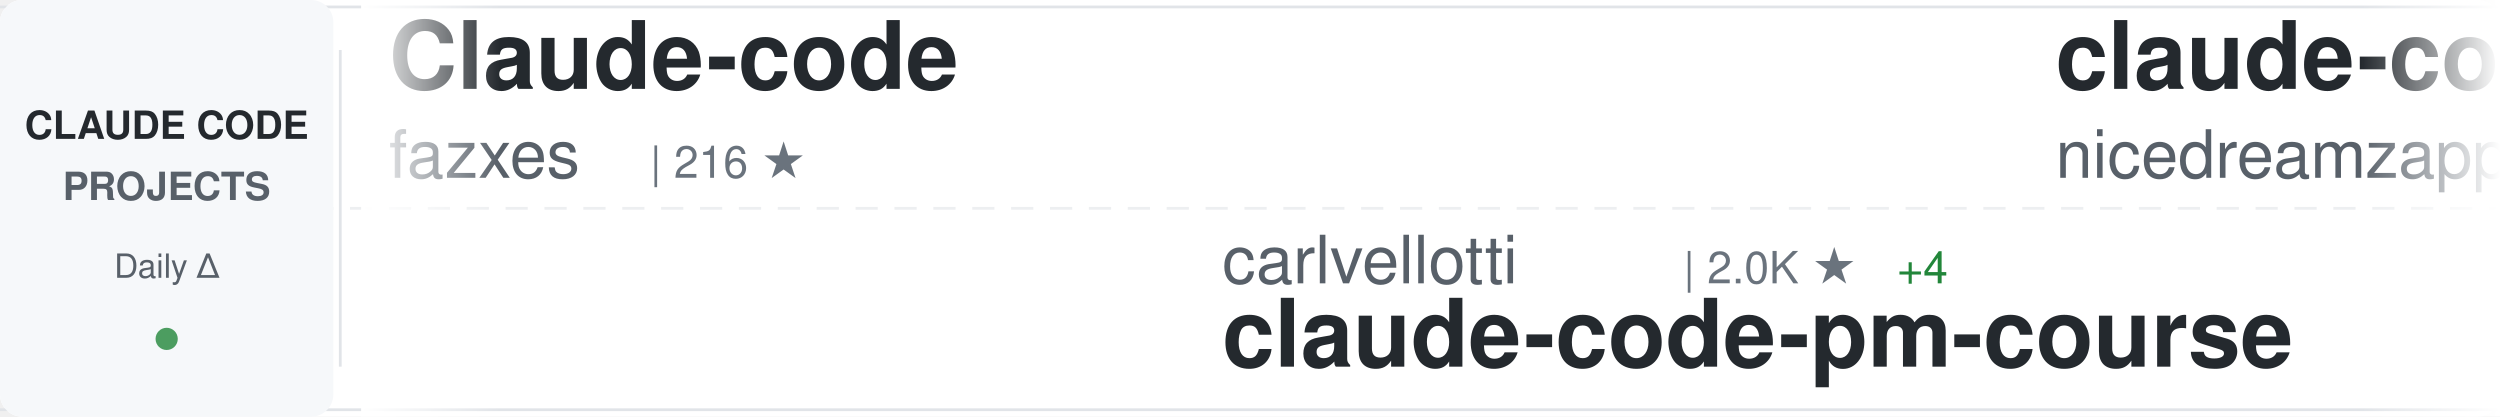
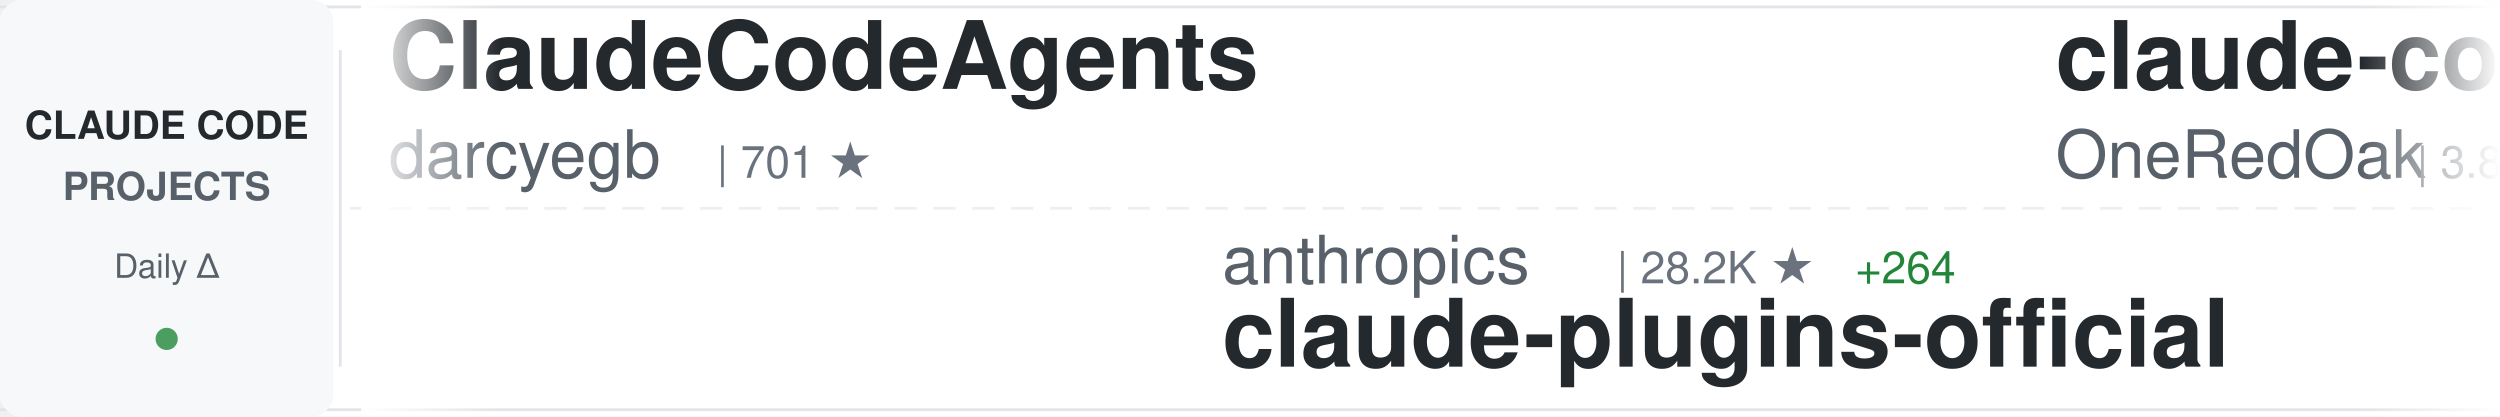
<svg xmlns="http://www.w3.org/2000/svg" width="900" height="150">
  <defs>
    <linearGradient id="awesomeLeftFade" x1="0%" y1="0%" x2="100%" y2="0%">
      <stop offset="0%" style="stop-color:#ffffff;stop-opacity:1" />
      <stop offset="100%" style="stop-color:#ffffff;stop-opacity:0" />
    </linearGradient>
    <linearGradient id="awesomeRightFade" x1="0%" y1="0%" x2="100%" y2="0%">
      <stop offset="0%" style="stop-color:#ffffff;stop-opacity:0" />
      <stop offset="100%" style="stop-color:#ffffff;stop-opacity:1" />
    </linearGradient>
  </defs>
  <rect width="900" height="150" fill="#ffffff" rx="8" />
  <rect x="0" y="2" width="900" height="1" fill="#e1e4e8" />
  <rect x="0" y="147" width="900" height="1" fill="#e1e4e8" />
  <line x1="0" y1="75" x2="900" y2="75" stroke="#e1e4e8" stroke-width="1" stroke-dasharray="8 6" opacity="0.6" />
  <rect x="0" y="0" width="120" height="150" fill="#f6f8fa" rx="8" />
  <text x="60" y="50" font-family="-apple-system, BlinkMacSystemFont, 'Segoe UI', Helvetica, Arial, sans-serif" font-size="14" font-weight="600" fill="#24292e" text-anchor="middle">CLAUDE CODE</text>
  <text x="60" y="72" font-family="-apple-system, BlinkMacSystemFont, 'Segoe UI', Helvetica, Arial, sans-serif" font-size="14" font-weight="600" fill="#586069" text-anchor="middle">PROJECTS</text>
  <text x="60" y="100" font-family="-apple-system, BlinkMacSystemFont, 'Segoe UI', Helvetica, Arial, sans-serif" font-size="12" font-weight="500" fill="#586069" text-anchor="middle">Daily Δ</text>
  <circle cx="60" cy="122" r="4" fill="#22863a" opacity="0.8" />
  <rect x="122" y="18" width="1" height="114" fill="#e1e4e8" />
  <clipPath id="awesomeTickerClip">
    <rect x="130" y="0" width="770" height="150" />
  </clipPath>
  <g clip-path="url(#awesomeTickerClip)">
    <g id="awesomeTickerItems">
      <animateTransform attributeName="transform" attributeType="XML" type="translate" from="0 0" to="-3000 0" dur="54s" repeatCount="indefinite" />
      <g transform="translate(0, 0)">
-         <text x="140" y="32" font-family="-apple-system, BlinkMacSystemFont, 'Segoe UI', Helvetica, Arial, sans-serif" font-size="34" font-weight="600" fill="#24292e">Claude-code</text>
-         <text x="140" y="64" font-family="-apple-system, BlinkMacSystemFont, 'Segoe UI', Helvetica, Arial, sans-serif" font-size="24" font-weight="400" fill="#586069">fazxes</text>
-         <text x="234" y="64" font-family="-apple-system, BlinkMacSystemFont, 'Segoe UI', Helvetica, Arial, sans-serif" font-size="16" font-weight="500" fill="#6a737d">| 216 ★</text>
+         <text x="140" y="32" font-family="-apple-system, BlinkMacSystemFont, 'Segoe UI', Helvetica, Arial, sans-serif" font-size="34" font-weight="600" fill="#24292e">ClaudeCodeAgents</text>
+         <text x="140" y="64" font-family="-apple-system, BlinkMacSystemFont, 'Segoe UI', Helvetica, Arial, sans-serif" font-size="24" font-weight="400" fill="#586069">darcyegb</text>
+         <text x="258" y="64" font-family="-apple-system, BlinkMacSystemFont, 'Segoe UI', Helvetica, Arial, sans-serif" font-size="16" font-weight="500" fill="#6a737d">| 701 ★</text>
      </g>
      <g transform="translate(300, 0)">
-         <text x="140" y="102" font-family="-apple-system, BlinkMacSystemFont, 'Segoe UI', Helvetica, Arial, sans-serif" font-size="24" font-weight="400" fill="#586069">carlvellotti</text>
-         <text x="306" y="102" font-family="-apple-system, BlinkMacSystemFont, 'Segoe UI', Helvetica, Arial, sans-serif" font-size="16" font-weight="500" fill="#6a737d">| 2.0K ★</text>
-         <text x="383" y="102" font-family="-apple-system, BlinkMacSystemFont, 'Segoe UI', Helvetica, Arial, sans-serif" font-size="16" font-weight="500" fill="#22863a"> +4</text>
-         <text x="140" y="132" font-family="-apple-system, BlinkMacSystemFont, 'Segoe UI', Helvetica, Arial, sans-serif" font-size="34" font-weight="600" fill="#24292e">claude-code-pm-course</text>
+         <text x="140" y="102" font-family="-apple-system, BlinkMacSystemFont, 'Segoe UI', Helvetica, Arial, sans-serif" font-size="24" font-weight="400" fill="#586069">anthropics</text>
+         <text x="282" y="102" font-family="-apple-system, BlinkMacSystemFont, 'Segoe UI', Helvetica, Arial, sans-serif" font-size="16" font-weight="500" fill="#6a737d">| 28.2K ★</text>
+         <text x="368" y="102" font-family="-apple-system, BlinkMacSystemFont, 'Segoe UI', Helvetica, Arial, sans-serif" font-size="16" font-weight="500" fill="#22863a"> +264</text>
+         <text x="140" y="132" font-family="-apple-system, BlinkMacSystemFont, 'Segoe UI', Helvetica, Arial, sans-serif" font-size="34" font-weight="600" fill="#24292e">claude-plugins-official</text>
      </g>
      <g transform="translate(600, 0)">
-         <text x="140" y="32" font-family="-apple-system, BlinkMacSystemFont, 'Segoe UI', Helvetica, Arial, sans-serif" font-size="34" font-weight="600" fill="#24292e">claude-code-local</text>
-         <text x="140" y="64" font-family="-apple-system, BlinkMacSystemFont, 'Segoe UI', Helvetica, Arial, sans-serif" font-size="24" font-weight="400" fill="#586069">nicedreamzapp</text>
-         <text x="318" y="64" font-family="-apple-system, BlinkMacSystemFont, 'Segoe UI', Helvetica, Arial, sans-serif" font-size="16" font-weight="500" fill="#6a737d">| 2.7K ★</text>
-         <text x="395" y="64" font-family="-apple-system, BlinkMacSystemFont, 'Segoe UI', Helvetica, Arial, sans-serif" font-size="16" font-weight="500" fill="#22863a"> +3</text>
+         <text x="140" y="32" font-family="-apple-system, BlinkMacSystemFont, 'Segoe UI', Helvetica, Arial, sans-serif" font-size="34" font-weight="600" fill="#24292e">claude-code-workflows</text>
+         <text x="140" y="64" font-family="-apple-system, BlinkMacSystemFont, 'Segoe UI', Helvetica, Arial, sans-serif" font-size="24" font-weight="400" fill="#586069">OneRedOak</text>
+         <text x="270" y="64" font-family="-apple-system, BlinkMacSystemFont, 'Segoe UI', Helvetica, Arial, sans-serif" font-size="16" font-weight="500" fill="#6a737d">| 3.8K ★</text>
+         <text x="347" y="64" font-family="-apple-system, BlinkMacSystemFont, 'Segoe UI', Helvetica, Arial, sans-serif" font-size="16" font-weight="500" fill="#22863a"> +2</text>
      </g>
      <g transform="translate(900, 0)">
-         <text x="140" y="102" font-family="-apple-system, BlinkMacSystemFont, 'Segoe UI', Helvetica, Arial, sans-serif" font-size="24" font-weight="400" fill="#586069">kodu-ai</text>
-         <text x="246" y="102" font-family="-apple-system, BlinkMacSystemFont, 'Segoe UI', Helvetica, Arial, sans-serif" font-size="16" font-weight="500" fill="#6a737d">| 5.3K ★</text>
-         <text x="140" y="132" font-family="-apple-system, BlinkMacSystemFont, 'Segoe UI', Helvetica, Arial, sans-serif" font-size="34" font-weight="600" fill="#24292e">claude-coder</text>
+         <text x="140" y="102" font-family="-apple-system, BlinkMacSystemFont, 'Segoe UI', Helvetica, Arial, sans-serif" font-size="24" font-weight="400" fill="#586069">anthropics</text>
+         <text x="282" y="102" font-family="-apple-system, BlinkMacSystemFont, 'Segoe UI', Helvetica, Arial, sans-serif" font-size="16" font-weight="500" fill="#6a737d">| 847 ★</text>
+         <text x="140" y="132" font-family="-apple-system, BlinkMacSystemFont, 'Segoe UI', Helvetica, Arial, sans-serif" font-size="34" font-weight="600" fill="#24292e">claude-code-base-action</text>
      </g>
      <g transform="translate(1200, 0)">
-         <text x="140" y="32" font-family="-apple-system, BlinkMacSystemFont, 'Segoe UI', Helvetica, Arial, sans-serif" font-size="34" font-weight="600" fill="#24292e">Open-ClaudeCode</text>
-         <text x="140" y="64" font-family="-apple-system, BlinkMacSystemFont, 'Segoe UI', Helvetica, Arial, sans-serif" font-size="24" font-weight="400" fill="#586069">LING71671</text>
-         <text x="270" y="64" font-family="-apple-system, BlinkMacSystemFont, 'Segoe UI', Helvetica, Arial, sans-serif" font-size="16" font-weight="500" fill="#6a737d">| 865 ★</text>
-         <text x="338" y="64" font-family="-apple-system, BlinkMacSystemFont, 'Segoe UI', Helvetica, Arial, sans-serif" font-size="16" font-weight="500" fill="#22863a"> +3</text>
+         <text x="140" y="32" font-family="-apple-system, BlinkMacSystemFont, 'Segoe UI', Helvetica, Arial, sans-serif" font-size="34" font-weight="600" fill="#24292e">claude-code-webui</text>
+         <text x="140" y="64" font-family="-apple-system, BlinkMacSystemFont, 'Segoe UI', Helvetica, Arial, sans-serif" font-size="24" font-weight="400" fill="#586069">sugyan</text>
+         <text x="234" y="64" font-family="-apple-system, BlinkMacSystemFont, 'Segoe UI', Helvetica, Arial, sans-serif" font-size="16" font-weight="500" fill="#6a737d">| 1.1K ★</text>
+         <text x="311" y="64" font-family="-apple-system, BlinkMacSystemFont, 'Segoe UI', Helvetica, Arial, sans-serif" font-size="16" font-weight="500" fill="#22863a"> +1</text>
      </g>
      <g transform="translate(1500, 0)">
-         <text x="140" y="102" font-family="-apple-system, BlinkMacSystemFont, 'Segoe UI', Helvetica, Arial, sans-serif" font-size="24" font-weight="400" fill="#586069">luyao618</text>
-         <text x="258" y="102" font-family="-apple-system, BlinkMacSystemFont, 'Segoe UI', Helvetica, Arial, sans-serif" font-size="16" font-weight="500" fill="#6a737d">| 1.4K ★</text>
-         <text x="335" y="102" font-family="-apple-system, BlinkMacSystemFont, 'Segoe UI', Helvetica, Arial, sans-serif" font-size="16" font-weight="500" fill="#22863a"> +12</text>
-         <text x="140" y="132" font-family="-apple-system, BlinkMacSystemFont, 'Segoe UI', Helvetica, Arial, sans-serif" font-size="34" font-weight="600" fill="#24292e">Claude-Code-Source-Study</text>
+         <text x="140" y="102" font-family="-apple-system, BlinkMacSystemFont, 'Segoe UI', Helvetica, Arial, sans-serif" font-size="24" font-weight="400" fill="#586069">nicedreamzapp</text>
+         <text x="318" y="102" font-family="-apple-system, BlinkMacSystemFont, 'Segoe UI', Helvetica, Arial, sans-serif" font-size="16" font-weight="500" fill="#6a737d">| 2.7K ★</text>
+         <text x="395" y="102" font-family="-apple-system, BlinkMacSystemFont, 'Segoe UI', Helvetica, Arial, sans-serif" font-size="16" font-weight="500" fill="#22863a"> +6</text>
+         <text x="140" y="132" font-family="-apple-system, BlinkMacSystemFont, 'Segoe UI', Helvetica, Arial, sans-serif" font-size="34" font-weight="600" fill="#24292e">claude-code-local</text>
      </g>
      <g transform="translate(1800, 0)">
-         <text x="140" y="32" font-family="-apple-system, BlinkMacSystemFont, 'Segoe UI', Helvetica, Arial, sans-serif" font-size="34" font-weight="600" fill="#24292e">claude-code-spec-workflo...</text>
-         <text x="140" y="64" font-family="-apple-system, BlinkMacSystemFont, 'Segoe UI', Helvetica, Arial, sans-serif" font-size="24" font-weight="400" fill="#586069">Pimzino</text>
-         <text x="246" y="64" font-family="-apple-system, BlinkMacSystemFont, 'Segoe UI', Helvetica, Arial, sans-serif" font-size="16" font-weight="500" fill="#6a737d">| 3.7K ★</text>
-         <text x="323" y="64" font-family="-apple-system, BlinkMacSystemFont, 'Segoe UI', Helvetica, Arial, sans-serif" font-size="16" font-weight="500" fill="#22863a"> +2</text>
+         <text x="140" y="32" font-family="-apple-system, BlinkMacSystemFont, 'Segoe UI', Helvetica, Arial, sans-serif" font-size="34" font-weight="600" fill="#24292e">claude-code-reverse</text>
+         <text x="140" y="64" font-family="-apple-system, BlinkMacSystemFont, 'Segoe UI', Helvetica, Arial, sans-serif" font-size="24" font-weight="400" fill="#586069">Yuyz0112</text>
+         <text x="258" y="64" font-family="-apple-system, BlinkMacSystemFont, 'Segoe UI', Helvetica, Arial, sans-serif" font-size="16" font-weight="500" fill="#6a737d">| 2.4K ★</text>
+         <text x="335" y="64" font-family="-apple-system, BlinkMacSystemFont, 'Segoe UI', Helvetica, Arial, sans-serif" font-size="16" font-weight="500" fill="#22863a"> +1</text>
      </g>
      <g transform="translate(2100, 0)">
-         <text x="140" y="102" font-family="-apple-system, BlinkMacSystemFont, 'Segoe UI', Helvetica, Arial, sans-serif" font-size="24" font-weight="400" fill="#586069">Yuyz0112</text>
-         <text x="258" y="102" font-family="-apple-system, BlinkMacSystemFont, 'Segoe UI', Helvetica, Arial, sans-serif" font-size="16" font-weight="500" fill="#6a737d">| 2.4K ★</text>
-         <text x="335" y="102" font-family="-apple-system, BlinkMacSystemFont, 'Segoe UI', Helvetica, Arial, sans-serif" font-size="16" font-weight="500" fill="#22863a"> +1</text>
-         <text x="140" y="132" font-family="-apple-system, BlinkMacSystemFont, 'Segoe UI', Helvetica, Arial, sans-serif" font-size="34" font-weight="600" fill="#24292e">claude-code-reverse</text>
+         <text x="140" y="102" font-family="-apple-system, BlinkMacSystemFont, 'Segoe UI', Helvetica, Arial, sans-serif" font-size="24" font-weight="400" fill="#586069">pengchengneo</text>
+         <text x="306" y="102" font-family="-apple-system, BlinkMacSystemFont, 'Segoe UI', Helvetica, Arial, sans-serif" font-size="16" font-weight="500" fill="#6a737d">| 1.4K ★</text>
+         <text x="383" y="102" font-family="-apple-system, BlinkMacSystemFont, 'Segoe UI', Helvetica, Arial, sans-serif" font-size="16" font-weight="500" fill="#22863a"> +7</text>
+         <text x="140" y="132" font-family="-apple-system, BlinkMacSystemFont, 'Segoe UI', Helvetica, Arial, sans-serif" font-size="34" font-weight="600" fill="#24292e">Claude-Code</text>
      </g>
      <g transform="translate(2400, 0)">
-         <text x="140" y="32" font-family="-apple-system, BlinkMacSystemFont, 'Segoe UI', Helvetica, Arial, sans-serif" font-size="34" font-weight="600" fill="#24292e">claude-code-sourcemap</text>
-         <text x="140" y="64" font-family="-apple-system, BlinkMacSystemFont, 'Segoe UI', Helvetica, Arial, sans-serif" font-size="24" font-weight="400" fill="#586069">Hyper66666</text>
-         <text x="282" y="64" font-family="-apple-system, BlinkMacSystemFont, 'Segoe UI', Helvetica, Arial, sans-serif" font-size="16" font-weight="500" fill="#6a737d">| 215 ★</text>
+         <text x="140" y="32" font-family="-apple-system, BlinkMacSystemFont, 'Segoe UI', Helvetica, Arial, sans-serif" font-size="34" font-weight="600" fill="#24292e">claude-code-prompts</text>
+         <text x="140" y="64" font-family="-apple-system, BlinkMacSystemFont, 'Segoe UI', Helvetica, Arial, sans-serif" font-size="24" font-weight="400" fill="#586069">repowise-dev</text>
+         <text x="306" y="64" font-family="-apple-system, BlinkMacSystemFont, 'Segoe UI', Helvetica, Arial, sans-serif" font-size="16" font-weight="500" fill="#6a737d">| 1.1K ★</text>
+         <text x="383" y="64" font-family="-apple-system, BlinkMacSystemFont, 'Segoe UI', Helvetica, Arial, sans-serif" font-size="16" font-weight="500" fill="#22863a"> +2</text>
      </g>
      <g transform="translate(2700, 0)">
-         <text x="140" y="102" font-family="-apple-system, BlinkMacSystemFont, 'Segoe UI', Helvetica, Arial, sans-serif" font-size="24" font-weight="400" fill="#586069">chauncygu</text>
-         <text x="270" y="102" font-family="-apple-system, BlinkMacSystemFont, 'Segoe UI', Helvetica, Arial, sans-serif" font-size="16" font-weight="500" fill="#6a737d">| 2.5K ★</text>
-         <text x="347" y="102" font-family="-apple-system, BlinkMacSystemFont, 'Segoe UI', Helvetica, Arial, sans-serif" font-size="16" font-weight="500" fill="#22863a"> +8</text>
-         <text x="140" y="132" font-family="-apple-system, BlinkMacSystemFont, 'Segoe UI', Helvetica, Arial, sans-serif" font-size="34" font-weight="600" fill="#24292e">collection-claude-code-s...</text>
+         <text x="140" y="102" font-family="-apple-system, BlinkMacSystemFont, 'Segoe UI', Helvetica, Arial, sans-serif" font-size="24" font-weight="400" fill="#586069">Cranot</text>
+         <text x="234" y="102" font-family="-apple-system, BlinkMacSystemFont, 'Segoe UI', Helvetica, Arial, sans-serif" font-size="16" font-weight="500" fill="#6a737d">| 2.8K ★</text>
+         <text x="311" y="102" font-family="-apple-system, BlinkMacSystemFont, 'Segoe UI', Helvetica, Arial, sans-serif" font-size="16" font-weight="500" fill="#22863a"> +6</text>
+         <text x="140" y="132" font-family="-apple-system, BlinkMacSystemFont, 'Segoe UI', Helvetica, Arial, sans-serif" font-size="34" font-weight="600" fill="#24292e">claude-code-guide</text>
      </g>
      <g transform="translate(3000, 0)">
-         <text x="140" y="32" font-family="-apple-system, BlinkMacSystemFont, 'Segoe UI', Helvetica, Arial, sans-serif" font-size="34" font-weight="600" fill="#24292e">Claude-code</text>
-         <text x="140" y="64" font-family="-apple-system, BlinkMacSystemFont, 'Segoe UI', Helvetica, Arial, sans-serif" font-size="24" font-weight="400" fill="#586069">fazxes</text>
-         <text x="234" y="64" font-family="-apple-system, BlinkMacSystemFont, 'Segoe UI', Helvetica, Arial, sans-serif" font-size="16" font-weight="500" fill="#6a737d">| 216 ★</text>
+         <text x="140" y="32" font-family="-apple-system, BlinkMacSystemFont, 'Segoe UI', Helvetica, Arial, sans-serif" font-size="34" font-weight="600" fill="#24292e">ClaudeCodeAgents</text>
+         <text x="140" y="64" font-family="-apple-system, BlinkMacSystemFont, 'Segoe UI', Helvetica, Arial, sans-serif" font-size="24" font-weight="400" fill="#586069">darcyegb</text>
+         <text x="258" y="64" font-family="-apple-system, BlinkMacSystemFont, 'Segoe UI', Helvetica, Arial, sans-serif" font-size="16" font-weight="500" fill="#6a737d">| 701 ★</text>
      </g>
      <g transform="translate(3300, 0)">
-         <text x="140" y="102" font-family="-apple-system, BlinkMacSystemFont, 'Segoe UI', Helvetica, Arial, sans-serif" font-size="24" font-weight="400" fill="#586069">carlvellotti</text>
-         <text x="306" y="102" font-family="-apple-system, BlinkMacSystemFont, 'Segoe UI', Helvetica, Arial, sans-serif" font-size="16" font-weight="500" fill="#6a737d">| 2.0K ★</text>
-         <text x="383" y="102" font-family="-apple-system, BlinkMacSystemFont, 'Segoe UI', Helvetica, Arial, sans-serif" font-size="16" font-weight="500" fill="#22863a"> +4</text>
-         <text x="140" y="132" font-family="-apple-system, BlinkMacSystemFont, 'Segoe UI', Helvetica, Arial, sans-serif" font-size="34" font-weight="600" fill="#24292e">claude-code-pm-course</text>
+         <text x="140" y="102" font-family="-apple-system, BlinkMacSystemFont, 'Segoe UI', Helvetica, Arial, sans-serif" font-size="24" font-weight="400" fill="#586069">anthropics</text>
+         <text x="282" y="102" font-family="-apple-system, BlinkMacSystemFont, 'Segoe UI', Helvetica, Arial, sans-serif" font-size="16" font-weight="500" fill="#6a737d">| 28.2K ★</text>
+         <text x="368" y="102" font-family="-apple-system, BlinkMacSystemFont, 'Segoe UI', Helvetica, Arial, sans-serif" font-size="16" font-weight="500" fill="#22863a"> +264</text>
+         <text x="140" y="132" font-family="-apple-system, BlinkMacSystemFont, 'Segoe UI', Helvetica, Arial, sans-serif" font-size="34" font-weight="600" fill="#24292e">claude-plugins-official</text>
      </g>
      <g transform="translate(3600, 0)">
-         <text x="140" y="32" font-family="-apple-system, BlinkMacSystemFont, 'Segoe UI', Helvetica, Arial, sans-serif" font-size="34" font-weight="600" fill="#24292e">claude-code-local</text>
-         <text x="140" y="64" font-family="-apple-system, BlinkMacSystemFont, 'Segoe UI', Helvetica, Arial, sans-serif" font-size="24" font-weight="400" fill="#586069">nicedreamzapp</text>
-         <text x="318" y="64" font-family="-apple-system, BlinkMacSystemFont, 'Segoe UI', Helvetica, Arial, sans-serif" font-size="16" font-weight="500" fill="#6a737d">| 2.7K ★</text>
-         <text x="395" y="64" font-family="-apple-system, BlinkMacSystemFont, 'Segoe UI', Helvetica, Arial, sans-serif" font-size="16" font-weight="500" fill="#22863a"> +3</text>
+         <text x="140" y="32" font-family="-apple-system, BlinkMacSystemFont, 'Segoe UI', Helvetica, Arial, sans-serif" font-size="34" font-weight="600" fill="#24292e">claude-code-workflows</text>
+         <text x="140" y="64" font-family="-apple-system, BlinkMacSystemFont, 'Segoe UI', Helvetica, Arial, sans-serif" font-size="24" font-weight="400" fill="#586069">OneRedOak</text>
+         <text x="270" y="64" font-family="-apple-system, BlinkMacSystemFont, 'Segoe UI', Helvetica, Arial, sans-serif" font-size="16" font-weight="500" fill="#6a737d">| 3.8K ★</text>
+         <text x="347" y="64" font-family="-apple-system, BlinkMacSystemFont, 'Segoe UI', Helvetica, Arial, sans-serif" font-size="16" font-weight="500" fill="#22863a"> +2</text>
      </g>
      <g transform="translate(3900, 0)">
-         <text x="140" y="102" font-family="-apple-system, BlinkMacSystemFont, 'Segoe UI', Helvetica, Arial, sans-serif" font-size="24" font-weight="400" fill="#586069">kodu-ai</text>
-         <text x="246" y="102" font-family="-apple-system, BlinkMacSystemFont, 'Segoe UI', Helvetica, Arial, sans-serif" font-size="16" font-weight="500" fill="#6a737d">| 5.3K ★</text>
-         <text x="140" y="132" font-family="-apple-system, BlinkMacSystemFont, 'Segoe UI', Helvetica, Arial, sans-serif" font-size="34" font-weight="600" fill="#24292e">claude-coder</text>
+         <text x="140" y="102" font-family="-apple-system, BlinkMacSystemFont, 'Segoe UI', Helvetica, Arial, sans-serif" font-size="24" font-weight="400" fill="#586069">anthropics</text>
+         <text x="282" y="102" font-family="-apple-system, BlinkMacSystemFont, 'Segoe UI', Helvetica, Arial, sans-serif" font-size="16" font-weight="500" fill="#6a737d">| 847 ★</text>
+         <text x="140" y="132" font-family="-apple-system, BlinkMacSystemFont, 'Segoe UI', Helvetica, Arial, sans-serif" font-size="34" font-weight="600" fill="#24292e">claude-code-base-action</text>
      </g>
    </g>
  </g>
  <rect x="130" y="0" width="50" height="150" fill="url(#awesomeLeftFade)" />
  <rect x="850" y="0" width="50" height="150" fill="url(#awesomeRightFade)" />
</svg>
